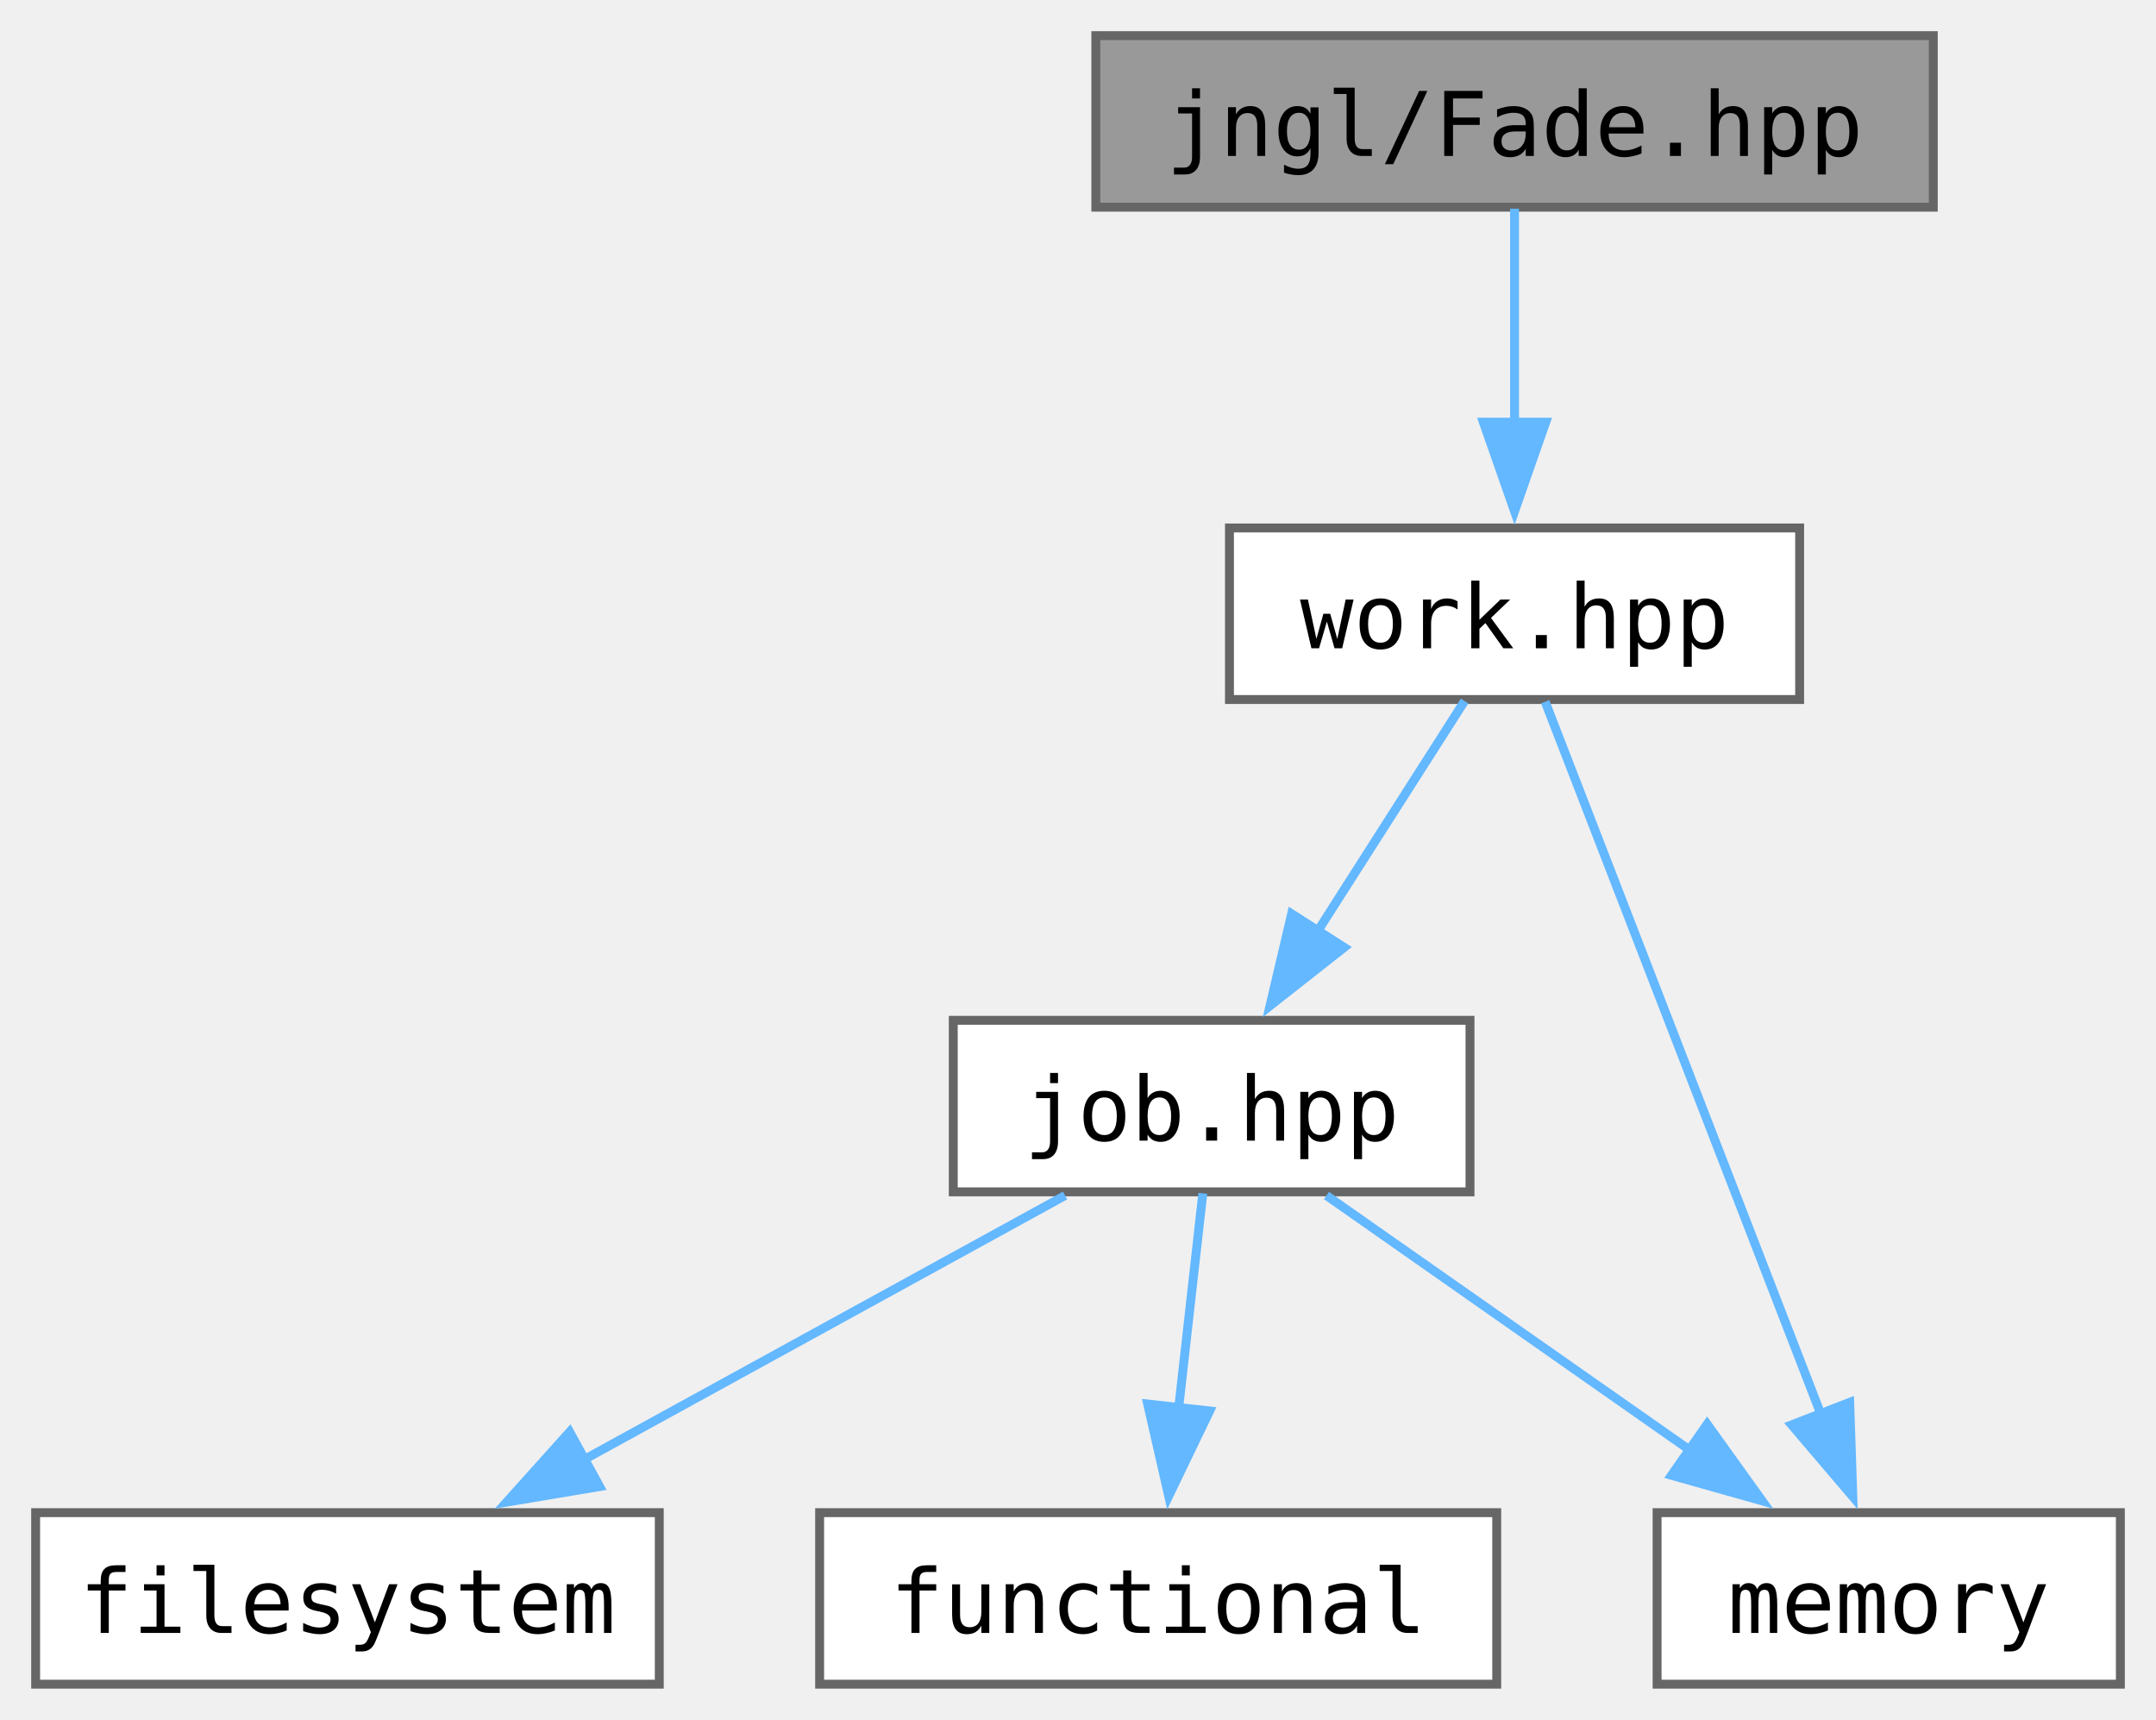
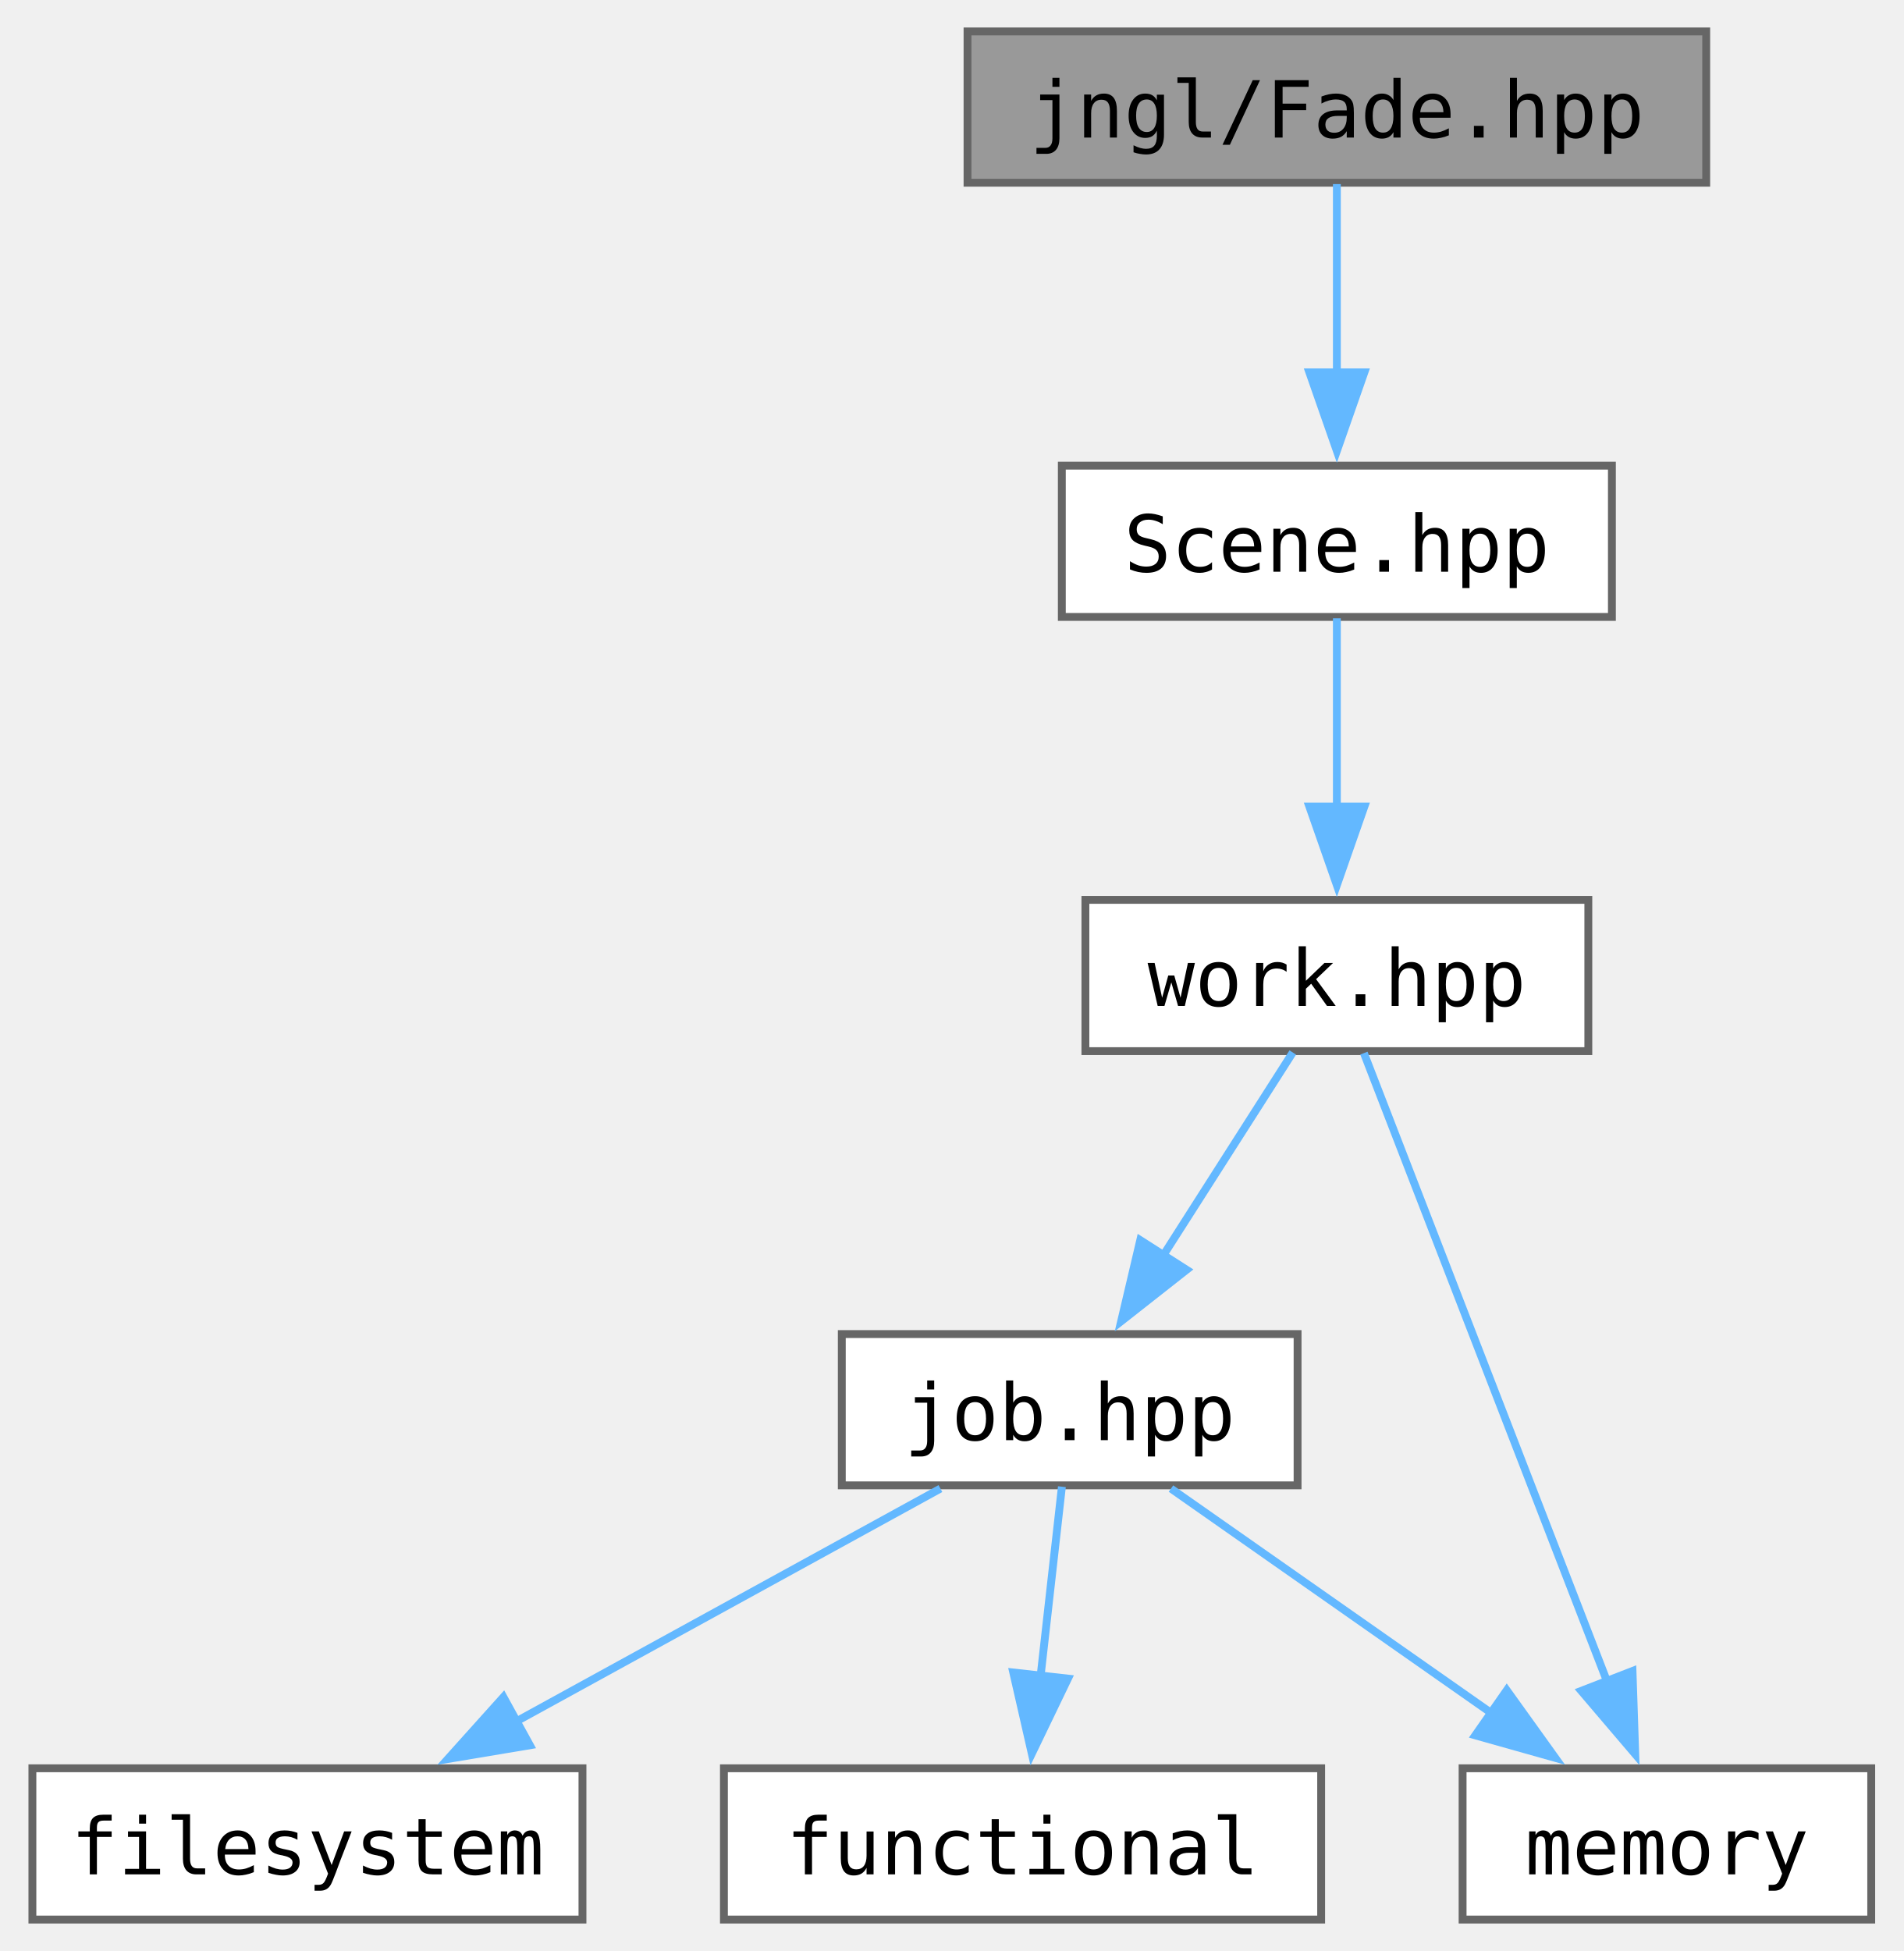
- <svg xmlns="http://www.w3.org/2000/svg" xmlns:xlink="http://www.w3.org/1999/xlink" width="242pt" height="193pt" viewBox="0.00 0.00 242.00 193.00">
-   <g id="graph0" class="graph" transform="scale(1 1) rotate(0) translate(4 189)">
+ <svg xmlns="http://www.w3.org/2000/svg" xmlns:xlink="http://www.w3.org/1999/xlink" width="242pt" height="248pt" viewBox="0.00 0.00 242.00 248.25">
+   <g id="graph0" class="graph" transform="scale(1 1) rotate(0) translate(4 244.25)">
    <g id="Node000001" class="node">
      <g id="a_Node000001">
        <a xlink:title="Contains jngl::Fade class.">
-           <polygon fill="#999999" stroke="#666666" points="213,-185 119,-185 119,-165.75 213,-165.75 213,-185" />
-           <text text-anchor="middle" x="166" y="-171.5" font-family="ui-monospace,monospace" font-size="10.00">jngl/Fade.hpp</text>
+           <polygon fill="#999999" stroke="#666666" points="213,-240.25 119,-240.25 119,-221 213,-221 213,-240.25" />
+           <text text-anchor="middle" x="166" y="-226.75" font-family="ui-monospace,monospace" font-size="10.00">jngl/Fade.hpp</text>
        </a>
      </g>
    </g>
    <g id="Node000002" class="node">
      <g id="a_Node000002">
+         <a xlink:href="Scene_8hpp.html" target="_top" xlink:title="Contains jngl::Scene class and related functions.">
+           <polygon fill="white" stroke="#666666" points="201,-185 131,-185 131,-165.75 201,-165.75 201,-185" />
+           <text text-anchor="middle" x="166" y="-171.5" font-family="ui-monospace,monospace" font-size="10.00">Scene.hpp</text>
+         </a>
+       </g>
+     </g>
+     <g id="edge1_Node000001_Node000002" class="edge">
+       <g id="a_edge1_Node000001_Node000002">
+         <a xlink:title=" ">
+           <path fill="none" stroke="#63b8ff" d="M166,-220.83C166,-214.32 166,-205.17 166,-196.87" />
+           <polygon fill="#63b8ff" stroke="#63b8ff" points="169.5,-196.87 166,-186.87 162.5,-196.87 169.5,-196.87" />
+         </a>
+       </g>
+     </g>
+     <g id="Node000003" class="node">
+       <g id="a_Node000003">
        <a xlink:href="work_8hpp.html" target="_top" xlink:title=" ">
          <polygon fill="white" stroke="#666666" points="198,-129.75 134,-129.75 134,-110.5 198,-110.5 198,-129.75" />
          <text text-anchor="middle" x="166" y="-116.25" font-family="ui-monospace,monospace" font-size="10.00">work.hpp</text>
        </a>
      </g>
    </g>
-     <g id="edge1_Node000001_Node000002" class="edge">
-       <g id="a_edge1_Node000001_Node000002">
+     <g id="edge2_Node000002_Node000003" class="edge">
+       <g id="a_edge2_Node000002_Node000003">
        <a xlink:title=" ">
          <path fill="none" stroke="#63b8ff" d="M166,-165.58C166,-159.07 166,-149.92 166,-141.62" />
          <polygon fill="#63b8ff" stroke="#63b8ff" points="169.5,-141.62 166,-131.62 162.5,-141.62 169.5,-141.62" />
        </a>
      </g>
    </g>
-     <g id="Node000003" class="node">
-       <g id="a_Node000003">
+     <g id="Node000004" class="node">
+       <g id="a_Node000004">
        <a xlink:href="job_8hpp.html" target="_top" xlink:title="Contains jngl::Job class and related functions.">
          <polygon fill="white" stroke="#666666" points="161,-74.5 103,-74.5 103,-55.25 161,-55.25 161,-74.5" />
          <text text-anchor="middle" x="132" y="-61" font-family="ui-monospace,monospace" font-size="10.00">job.hpp</text>
        </a>
      </g>
    </g>
-     <g id="edge2_Node000002_Node000003" class="edge">
-       <g id="a_edge2_Node000002_Node000003">
+     <g id="edge3_Node000003_Node000004" class="edge">
+       <g id="a_edge3_Node000003_Node000004">
        <a xlink:title=" ">
          <path fill="none" stroke="#63b8ff" d="M160.39,-110.33C155.88,-103.28 149.41,-93.15 143.79,-84.33" />
          <polygon fill="#63b8ff" stroke="#63b8ff" points="146.88,-82.68 138.55,-76.13 140.98,-86.45 146.88,-82.68" />
        </a>
      </g>
    </g>
-     <g id="Node000006" class="node">
-       <g id="a_Node000006">
+     <g id="Node000007" class="node">
+       <g id="a_Node000007">
        <a target="_parent" xlink:href="http://en.cppreference.com/w/cpp/header/memory.html" xlink:title=" ">
          <polygon fill="white" stroke="#666666" points="234,-19.25 182,-19.25 182,0 234,0 234,-19.25" />
          <text text-anchor="middle" x="208" y="-5.75" font-family="ui-monospace,monospace" font-size="10.00">memory</text>
        </a>
      </g>
    </g>
-     <g id="edge6_Node000002_Node000006" class="edge">
-       <g id="a_edge6_Node000002_Node000006">
+     <g id="edge7_Node000003_Node000007" class="edge">
+       <g id="a_edge7_Node000003_Node000007">
        <a xlink:title=" ">
          <path fill="none" stroke="#63b8ff" d="M169.44,-110.25C176.17,-92.84 191.26,-53.87 200.44,-30.16" />
          <polygon fill="#63b8ff" stroke="#63b8ff" points="203.62,-31.63 203.97,-21.04 197.1,-29.1 203.62,-31.63" />
        </a>
      </g>
    </g>
-     <g id="Node000004" class="node">
-       <g id="a_Node000004">
+     <g id="Node000005" class="node">
+       <g id="a_Node000005">
        <a target="_parent" xlink:href="http://en.cppreference.com/w/cpp/header/filesystem.html" xlink:title=" ">
          <polygon fill="white" stroke="#666666" points="70,-19.25 0,-19.25 0,0 70,0 70,-19.25" />
          <text text-anchor="middle" x="35" y="-5.75" font-family="ui-monospace,monospace" font-size="10.00">filesystem</text>
        </a>
      </g>
    </g>
-     <g id="edge3_Node000003_Node000004" class="edge">
-       <g id="a_edge3_Node000003_Node000004">
+     <g id="edge4_Node000004_Node000005" class="edge">
+       <g id="a_edge4_Node000004_Node000005">
        <a xlink:title=" ">
          <path fill="none" stroke="#63b8ff" d="M115.55,-54.84C100.77,-46.73 78.82,-34.68 61.57,-25.21" />
          <polygon fill="#63b8ff" stroke="#63b8ff" points="63.31,-22.18 52.86,-20.43 59.94,-28.31 63.31,-22.18" />
        </a>
      </g>
    </g>
-     <g id="Node000005" class="node">
-       <g id="a_Node000005">
+     <g id="Node000006" class="node">
+       <g id="a_Node000006">
        <a target="_parent" xlink:href="http://en.cppreference.com/w/cpp/header/functional.html" xlink:title=" ">
          <polygon fill="white" stroke="#666666" points="164,-19.25 88,-19.25 88,0 164,0 164,-19.25" />
          <text text-anchor="middle" x="126" y="-5.75" font-family="ui-monospace,monospace" font-size="10.00">functional</text>
        </a>
      </g>
    </g>
-     <g id="edge4_Node000003_Node000005" class="edge">
-       <g id="a_edge4_Node000003_Node000005">
+     <g id="edge5_Node000004_Node000006" class="edge">
+       <g id="a_edge5_Node000004_Node000006">
        <a xlink:title=" ">
          <path fill="none" stroke="#63b8ff" d="M131.01,-55.08C130.27,-48.49 129.22,-39.21 128.28,-30.82" />
          <polygon fill="#63b8ff" stroke="#63b8ff" points="131.78,-30.66 127.18,-21.11 124.82,-31.44 131.78,-30.66" />
        </a>
      </g>
    </g>
-     <g id="edge5_Node000003_Node000006" class="edge">
-       <g id="a_edge5_Node000003_Node000006">
+     <g id="edge6_Node000004_Node000007" class="edge">
+       <g id="a_edge6_Node000004_Node000007">
        <a xlink:title=" ">
          <path fill="none" stroke="#63b8ff" d="M144.89,-54.84C156.03,-47.04 172.37,-35.59 185.64,-26.29" />
          <polygon fill="#63b8ff" stroke="#63b8ff" points="187.62,-29.18 193.8,-20.57 183.61,-23.44 187.62,-29.18" />
        </a>
      </g>
    </g>
  </g>
</svg>
